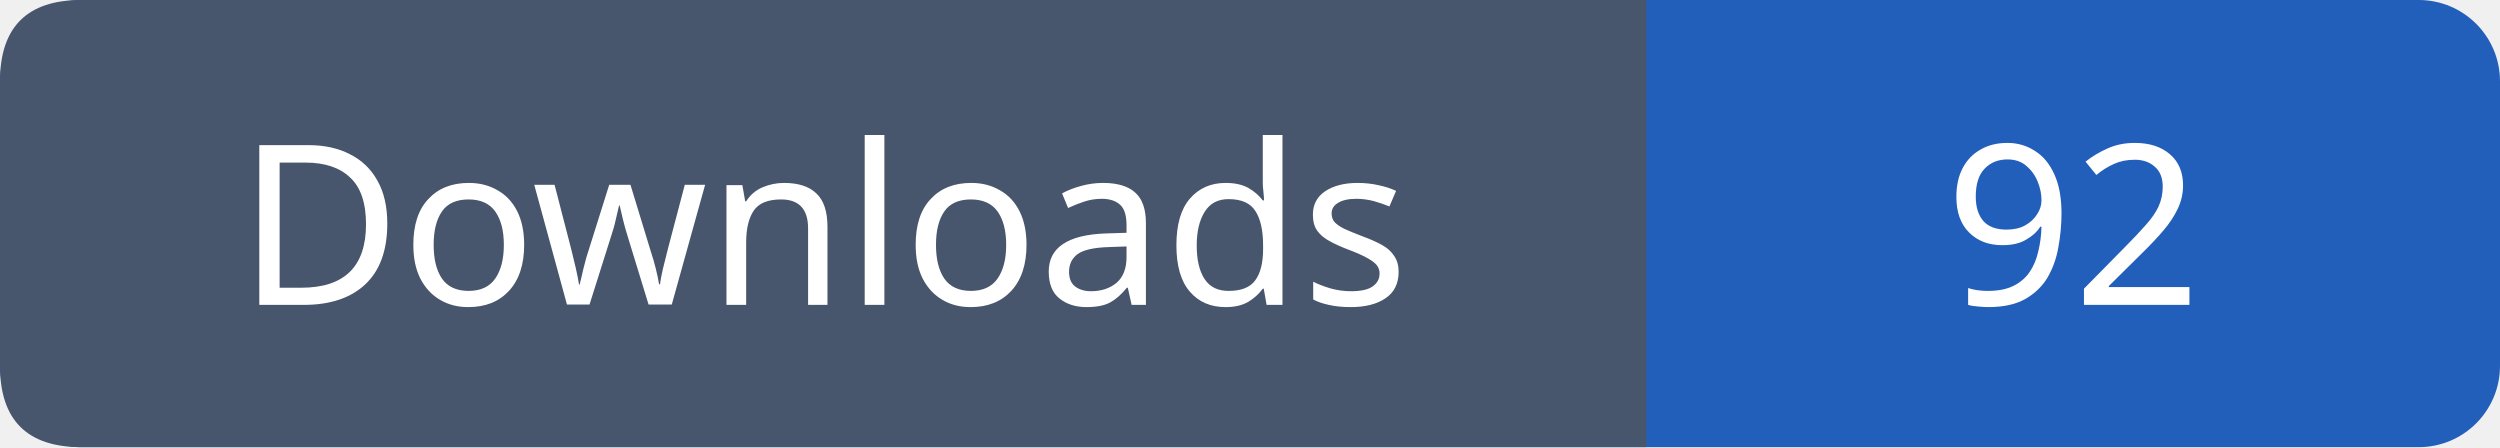
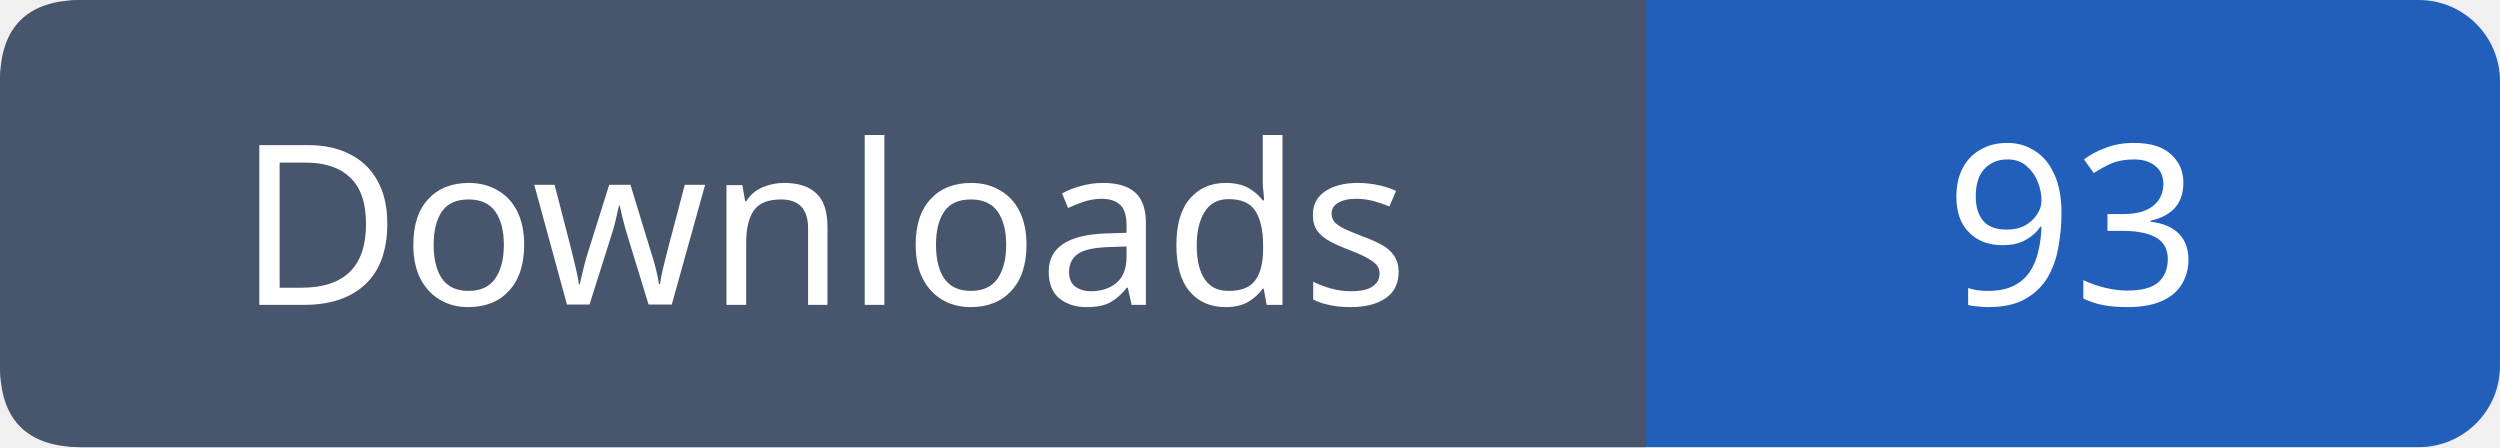
- <svg xmlns="http://www.w3.org/2000/svg" width="123" height="22" viewBox="0 0 123 22" role="img" aria-label="Downloads: 92">
+ <svg xmlns="http://www.w3.org/2000/svg" width="123" height="22" viewBox="0 0 123 22" role="img" aria-label="Downloads: 93">
  <rect width="123" height="22" rx="4" fill="#215fbb" />
  <path fill="#47566c" d="M4 0h77v22H4q-4 0-4-4V4q0-4 4-4" />
  <g font-family="Verdana,sans-serif" font-size="11" fill="white" text-anchor="middle">
    <text x="40.5" y="15">Downloads</text>
-     <text x="102.0" y="15">92</text>
+     <text x="102.0" y="15">93</text>
  </g>
</svg>
